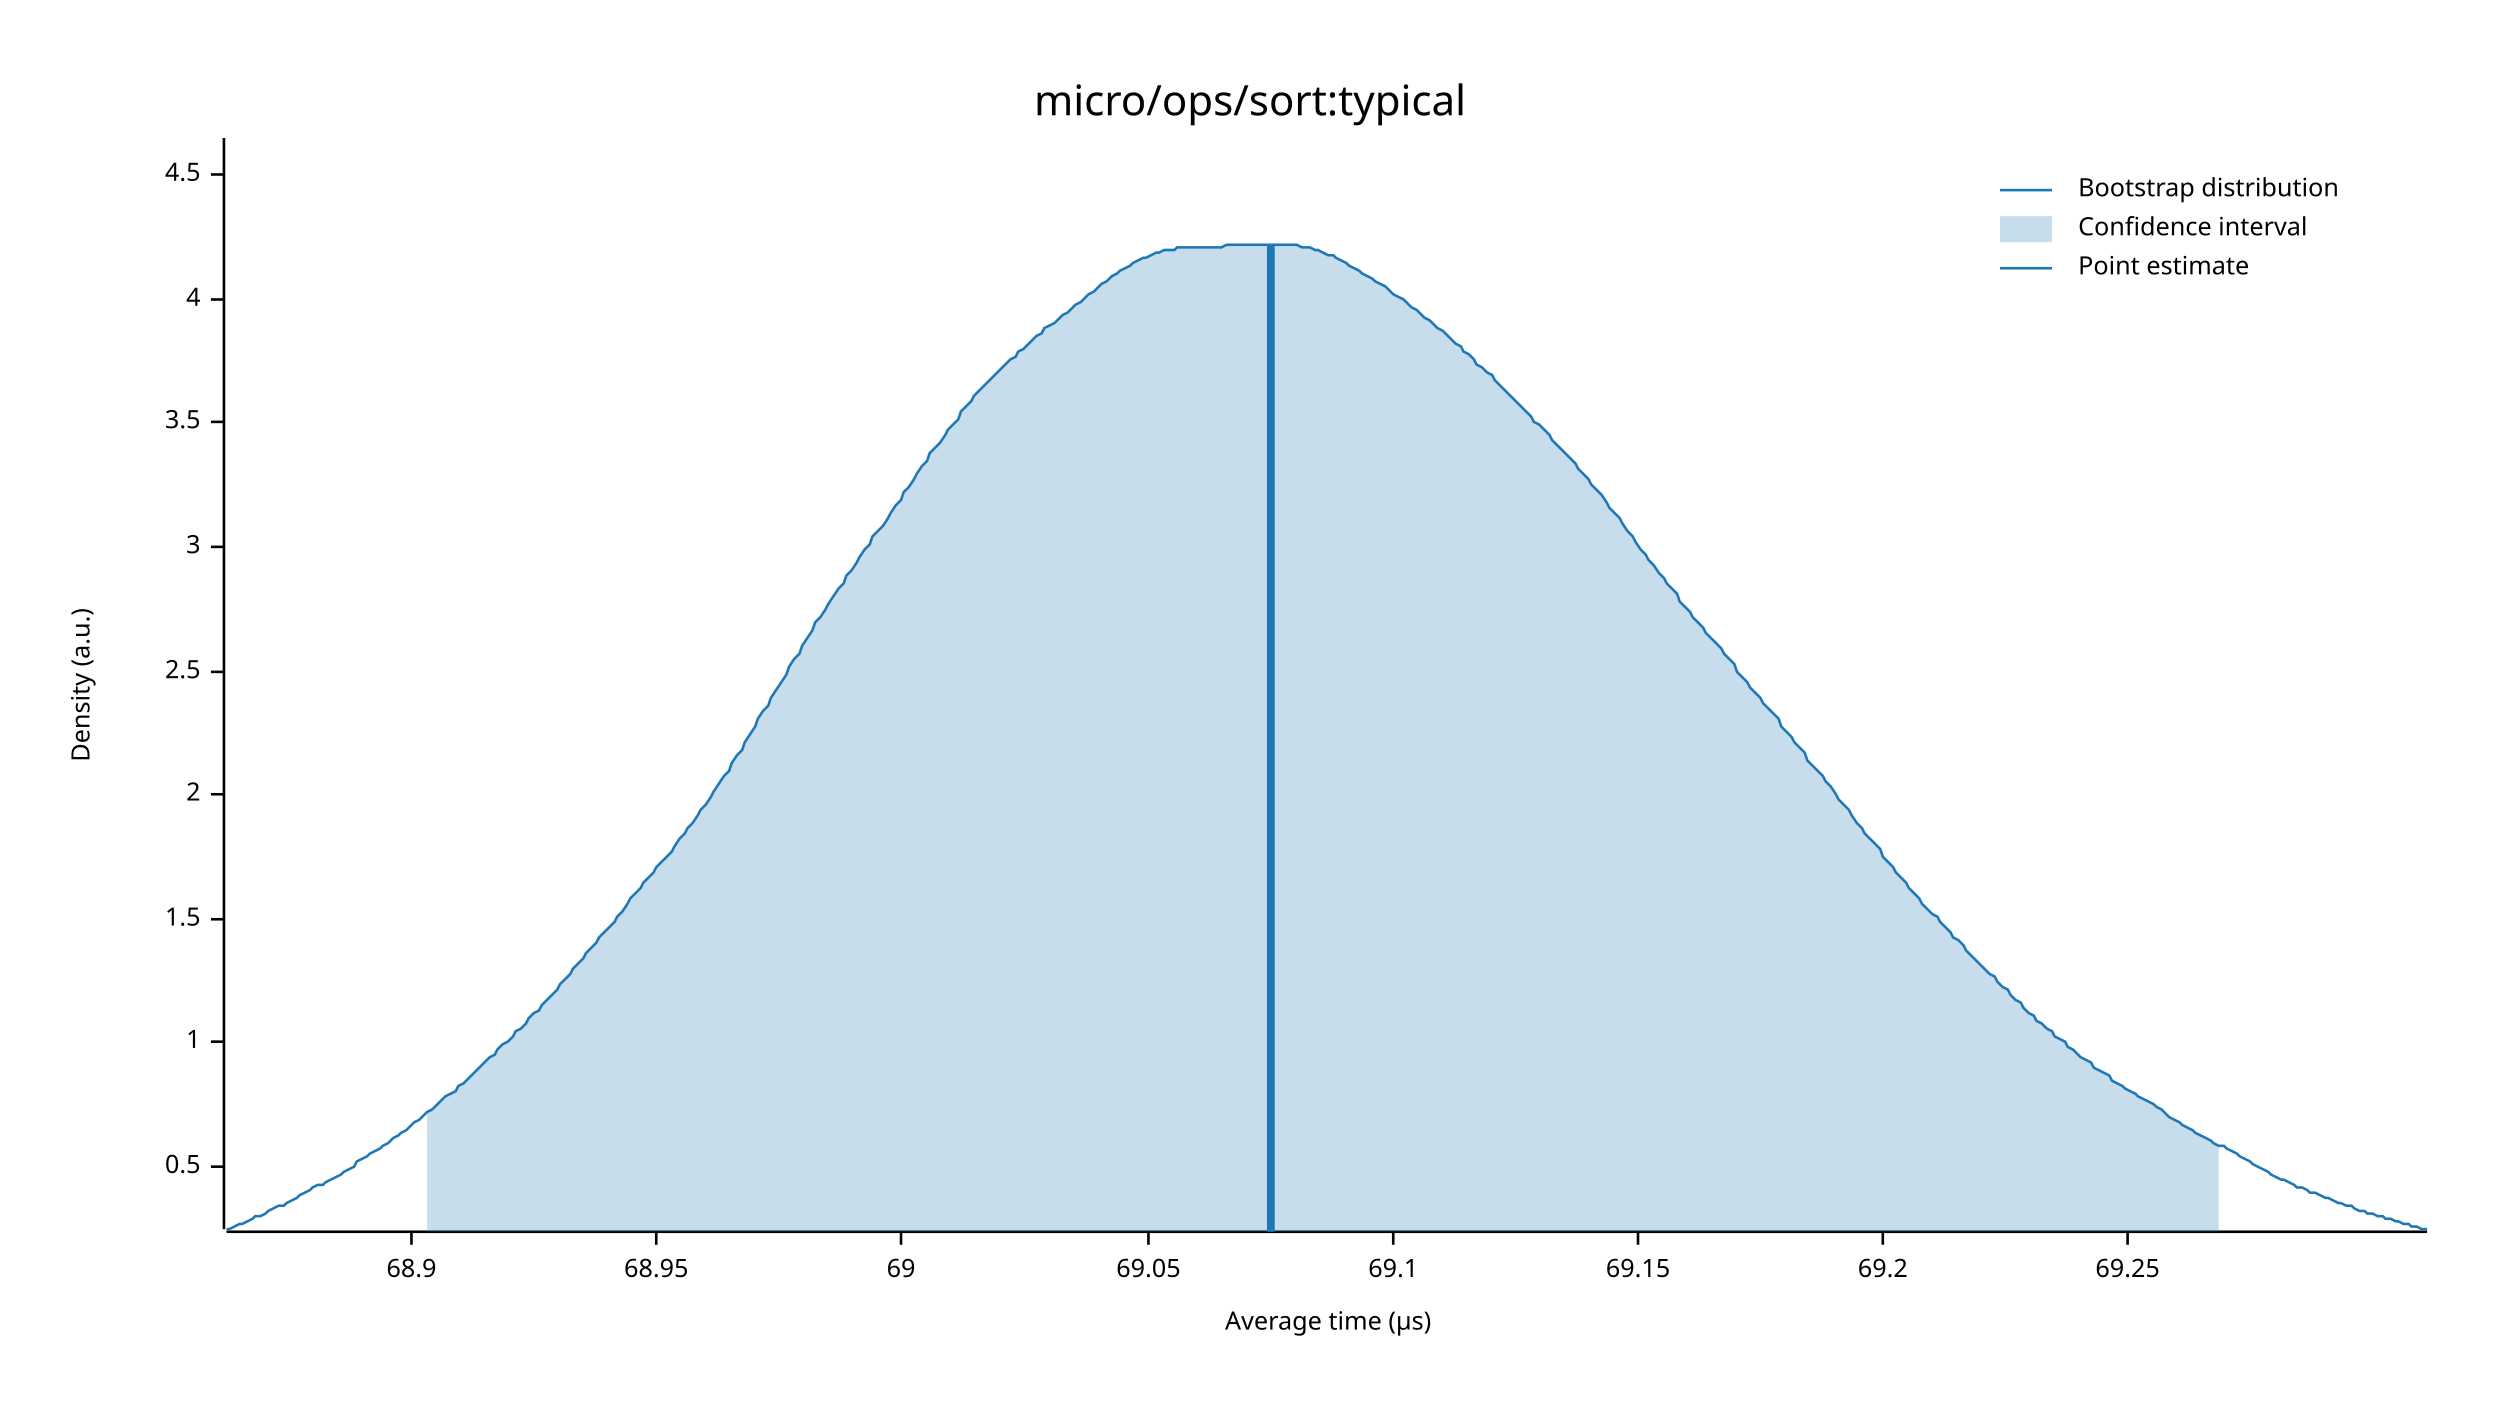
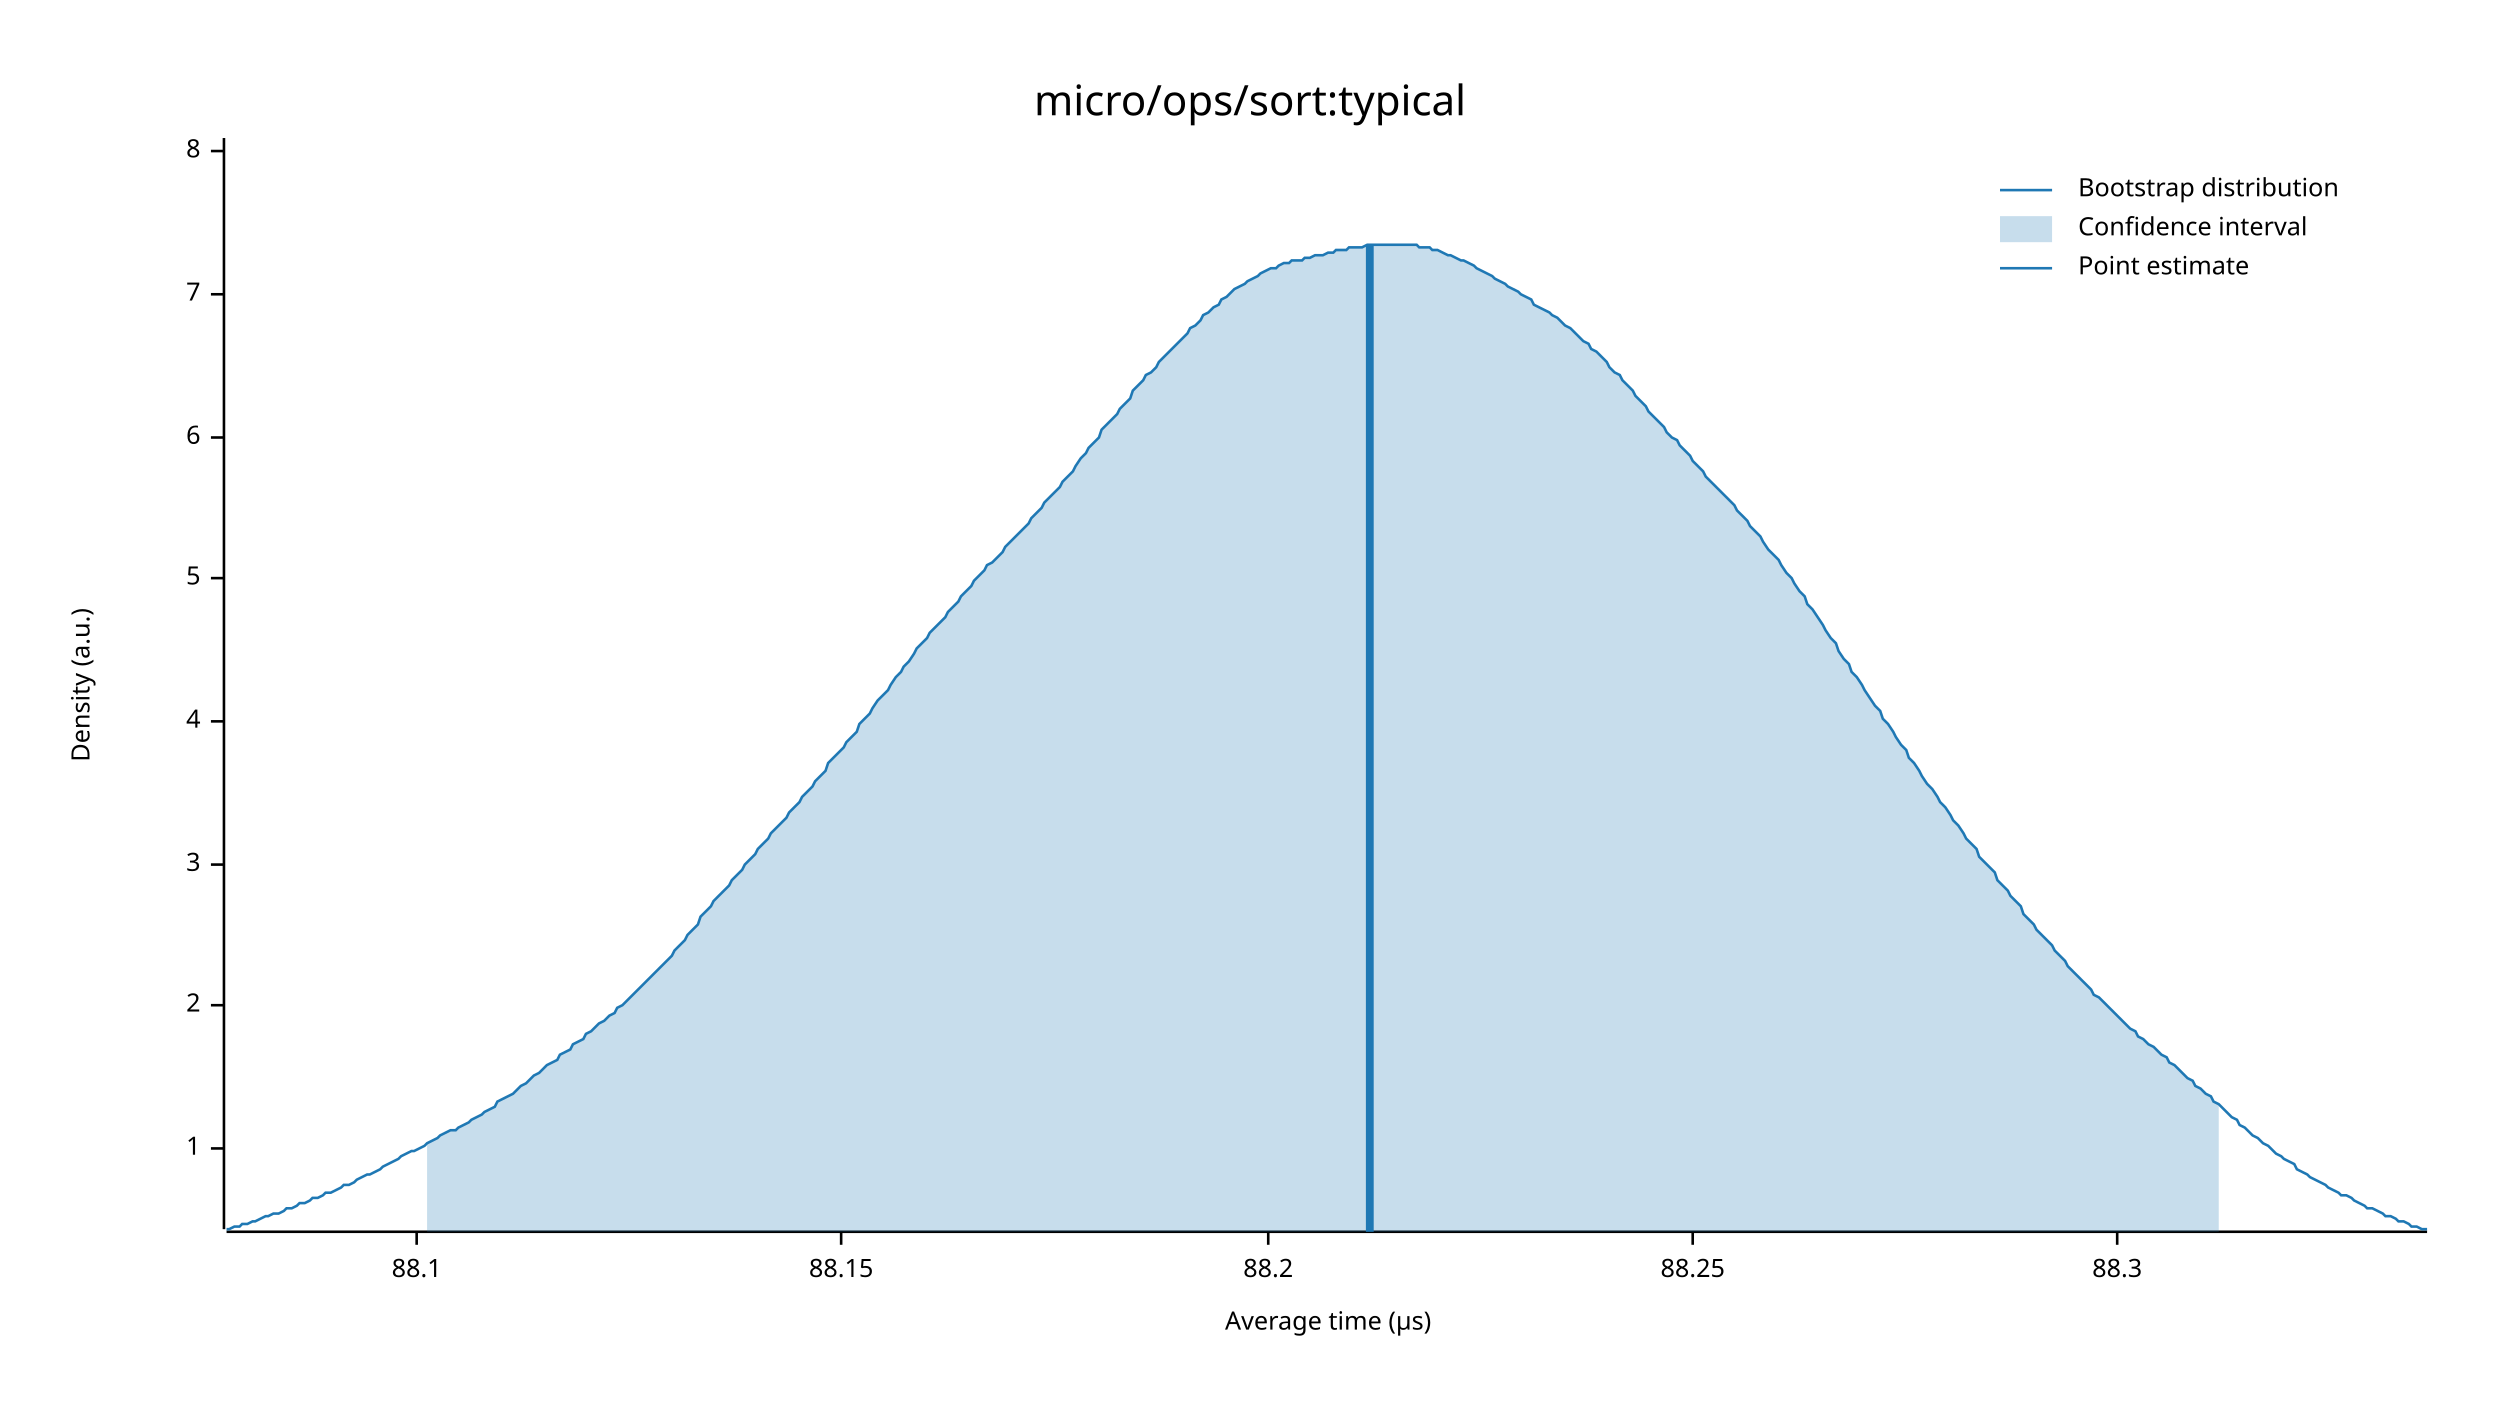
<svg xmlns="http://www.w3.org/2000/svg" width="960" height="540" viewBox="0 0 960 540">
  <text x="480" y="32" dy="0.76em" text-anchor="middle" font-family="sans-serif" font-size="16.129" opacity="1" fill="#000000">
micro/ops/sort:typical
</text>
  <text x="27" y="263" dy="0.76em" text-anchor="middle" font-family="sans-serif" font-size="9.677" opacity="1" fill="#000000" transform="rotate(270, 27, 263)">
Density (a.u.)
</text>
  <text x="510" y="513" dy="-0.5ex" text-anchor="middle" font-family="sans-serif" font-size="9.677" opacity="1" fill="#000000">
Average time (µs)
</text>
  <polyline fill="none" opacity="1" stroke="#000000" stroke-width="1" points="86,53 86,472 " />
-   <text x="77" y="448" dy="0.5ex" text-anchor="end" font-family="sans-serif" font-size="9.677" opacity="1" fill="#000000">
- 0.5
- </text>
-   <polyline fill="none" opacity="1" stroke="#000000" stroke-width="1" points="81,448 86,448 " />
-   <text x="77" y="400" dy="0.5ex" text-anchor="end" font-family="sans-serif" font-size="9.677" opacity="1" fill="#000000">
+   <text x="77" y="441" dy="0.5ex" text-anchor="end" font-family="sans-serif" font-size="9.677" opacity="1" fill="#000000">
1
</text>
-   <polyline fill="none" opacity="1" stroke="#000000" stroke-width="1" points="81,400 86,400 " />
-   <text x="77" y="353" dy="0.5ex" text-anchor="end" font-family="sans-serif" font-size="9.677" opacity="1" fill="#000000">
- 1.5
- </text>
-   <polyline fill="none" opacity="1" stroke="#000000" stroke-width="1" points="81,353 86,353 " />
-   <text x="77" y="305" dy="0.5ex" text-anchor="end" font-family="sans-serif" font-size="9.677" opacity="1" fill="#000000">
+   <polyline fill="none" opacity="1" stroke="#000000" stroke-width="1" points="81,441 86,441 " />
+   <text x="77" y="386" dy="0.5ex" text-anchor="end" font-family="sans-serif" font-size="9.677" opacity="1" fill="#000000">
2
</text>
-   <polyline fill="none" opacity="1" stroke="#000000" stroke-width="1" points="81,305 86,305 " />
-   <text x="77" y="258" dy="0.5ex" text-anchor="end" font-family="sans-serif" font-size="9.677" opacity="1" fill="#000000">
- 2.5
- </text>
-   <polyline fill="none" opacity="1" stroke="#000000" stroke-width="1" points="81,258 86,258 " />
-   <text x="77" y="210" dy="0.5ex" text-anchor="end" font-family="sans-serif" font-size="9.677" opacity="1" fill="#000000">
+   <polyline fill="none" opacity="1" stroke="#000000" stroke-width="1" points="81,386 86,386 " />
+   <text x="77" y="332" dy="0.5ex" text-anchor="end" font-family="sans-serif" font-size="9.677" opacity="1" fill="#000000">
3
</text>
-   <polyline fill="none" opacity="1" stroke="#000000" stroke-width="1" points="81,210 86,210 " />
-   <text x="77" y="162" dy="0.5ex" text-anchor="end" font-family="sans-serif" font-size="9.677" opacity="1" fill="#000000">
- 3.5
- </text>
-   <polyline fill="none" opacity="1" stroke="#000000" stroke-width="1" points="81,162 86,162 " />
-   <text x="77" y="115" dy="0.5ex" text-anchor="end" font-family="sans-serif" font-size="9.677" opacity="1" fill="#000000">
+   <polyline fill="none" opacity="1" stroke="#000000" stroke-width="1" points="81,332 86,332 " />
+   <text x="77" y="277" dy="0.5ex" text-anchor="end" font-family="sans-serif" font-size="9.677" opacity="1" fill="#000000">
4
</text>
-   <polyline fill="none" opacity="1" stroke="#000000" stroke-width="1" points="81,115 86,115 " />
-   <text x="77" y="67" dy="0.5ex" text-anchor="end" font-family="sans-serif" font-size="9.677" opacity="1" fill="#000000">
- 4.5
+   <polyline fill="none" opacity="1" stroke="#000000" stroke-width="1" points="81,277 86,277 " />
+   <text x="77" y="222" dy="0.5ex" text-anchor="end" font-family="sans-serif" font-size="9.677" opacity="1" fill="#000000">
+ 5
</text>
-   <polyline fill="none" opacity="1" stroke="#000000" stroke-width="1" points="81,67 86,67 " />
+   <polyline fill="none" opacity="1" stroke="#000000" stroke-width="1" points="81,222 86,222 " />
+   <text x="77" y="168" dy="0.5ex" text-anchor="end" font-family="sans-serif" font-size="9.677" opacity="1" fill="#000000">
+ 6
+ </text>
+   <polyline fill="none" opacity="1" stroke="#000000" stroke-width="1" points="81,168 86,168 " />
+   <text x="77" y="113" dy="0.5ex" text-anchor="end" font-family="sans-serif" font-size="9.677" opacity="1" fill="#000000">
+ 7
+ </text>
+   <polyline fill="none" opacity="1" stroke="#000000" stroke-width="1" points="81,113 86,113 " />
+   <text x="77" y="58" dy="0.5ex" text-anchor="end" font-family="sans-serif" font-size="9.677" opacity="1" fill="#000000">
+ 8
+ </text>
+   <polyline fill="none" opacity="1" stroke="#000000" stroke-width="1" points="81,58 86,58 " />
  <polyline fill="none" opacity="1" stroke="#000000" stroke-width="1" points="87,473 932,473 " />
-   <text x="158" y="483" dy="0.76em" text-anchor="middle" font-family="sans-serif" font-size="9.677" opacity="1" fill="#000000">
- 68.9
+   <text x="160" y="483" dy="0.76em" text-anchor="middle" font-family="sans-serif" font-size="9.677" opacity="1" fill="#000000">
+ 88.1
</text>
-   <polyline fill="none" opacity="1" stroke="#000000" stroke-width="1" points="158,473 158,478 " />
-   <text x="252" y="483" dy="0.76em" text-anchor="middle" font-family="sans-serif" font-size="9.677" opacity="1" fill="#000000">
- 68.95
+   <polyline fill="none" opacity="1" stroke="#000000" stroke-width="1" points="160,473 160,478 " />
+   <text x="323" y="483" dy="0.76em" text-anchor="middle" font-family="sans-serif" font-size="9.677" opacity="1" fill="#000000">
+ 88.15
</text>
-   <polyline fill="none" opacity="1" stroke="#000000" stroke-width="1" points="252,473 252,478 " />
-   <text x="346" y="483" dy="0.76em" text-anchor="middle" font-family="sans-serif" font-size="9.677" opacity="1" fill="#000000">
- 69
+   <polyline fill="none" opacity="1" stroke="#000000" stroke-width="1" points="323,473 323,478 " />
+   <text x="487" y="483" dy="0.76em" text-anchor="middle" font-family="sans-serif" font-size="9.677" opacity="1" fill="#000000">
+ 88.2
</text>
-   <polyline fill="none" opacity="1" stroke="#000000" stroke-width="1" points="346,473 346,478 " />
-   <text x="441" y="483" dy="0.76em" text-anchor="middle" font-family="sans-serif" font-size="9.677" opacity="1" fill="#000000">
- 69.05
+   <polyline fill="none" opacity="1" stroke="#000000" stroke-width="1" points="487,473 487,478 " />
+   <text x="650" y="483" dy="0.76em" text-anchor="middle" font-family="sans-serif" font-size="9.677" opacity="1" fill="#000000">
+ 88.25
</text>
-   <polyline fill="none" opacity="1" stroke="#000000" stroke-width="1" points="441,473 441,478 " />
-   <text x="535" y="483" dy="0.76em" text-anchor="middle" font-family="sans-serif" font-size="9.677" opacity="1" fill="#000000">
- 69.1
+   <polyline fill="none" opacity="1" stroke="#000000" stroke-width="1" points="650,473 650,478 " />
+   <text x="813" y="483" dy="0.76em" text-anchor="middle" font-family="sans-serif" font-size="9.677" opacity="1" fill="#000000">
+ 88.3
</text>
-   <polyline fill="none" opacity="1" stroke="#000000" stroke-width="1" points="535,473 535,478 " />
-   <text x="629" y="483" dy="0.76em" text-anchor="middle" font-family="sans-serif" font-size="9.677" opacity="1" fill="#000000">
- 69.15
- </text>
-   <polyline fill="none" opacity="1" stroke="#000000" stroke-width="1" points="629,473 629,478 " />
-   <text x="723" y="483" dy="0.76em" text-anchor="middle" font-family="sans-serif" font-size="9.677" opacity="1" fill="#000000">
- 69.2
- </text>
-   <polyline fill="none" opacity="1" stroke="#000000" stroke-width="1" points="723,473 723,478 " />
-   <text x="817" y="483" dy="0.76em" text-anchor="middle" font-family="sans-serif" font-size="9.677" opacity="1" fill="#000000">
- 69.25
- </text>
-   <polyline fill="none" opacity="1" stroke="#000000" stroke-width="1" points="817,473 817,478 " />
-   <polyline fill="none" opacity="1" stroke="#1F78B4" stroke-width="1" points="87,472 88,472 90,471 92,470 93,470 95,469 97,468 98,467 100,467 102,466 103,465 105,464 107,463 109,463 110,462 112,461 114,460 115,459 117,458 119,457 120,456 122,455 124,455 125,454 127,453 129,452 131,451 132,450 134,449 136,448 137,446 139,445 141,444 142,443 144,442 146,441 147,440 149,439 151,437 153,436 154,435 156,434 158,432 159,431 161,430 163,428 164,427 166,426 168,424 169,423 171,421 173,420 175,419 176,417 178,416 180,414 181,413 183,411 185,409 186,408 188,406 190,405 191,403 193,401 195,400 197,398 198,396 200,395 202,393 203,391 205,389 207,388 208,386 210,384 212,382 214,380 215,378 217,376 219,374 220,372 222,370 224,368 225,366 227,364 229,362 230,360 232,358 234,356 236,354 237,352 239,350 241,347 242,345 244,343 246,341 247,339 249,337 251,335 252,333 254,331 256,329 258,327 259,325 261,322 263,320 264,318 266,316 268,313 269,311 271,309 273,306 274,304 276,301 278,298 280,296 281,293 283,290 285,288 286,285 288,282 290,279 291,276 293,273 295,271 296,268 298,265 300,262 302,259 303,256 305,253 307,251 308,248 310,245 312,242 313,239 315,237 317,234 318,232 320,229 322,226 324,224 325,221 327,219 329,216 330,214 332,211 334,209 335,206 337,204 339,202 341,199 342,197 344,194 346,192 347,189 349,187 351,184 352,182 354,179 356,177 357,174 359,172 361,170 363,167 364,165 366,163 368,161 369,158 371,156 373,154 374,152 376,150 378,148 379,147 381,145 383,143 385,141 386,140 388,138 390,137 391,135 393,134 395,132 396,131 398,129 400,128 401,126 403,125 405,124 407,122 408,121 410,120 412,118 413,117 415,116 417,114 418,113 420,112 422,110 423,109 425,108 427,106 429,105 430,104 432,103 434,102 435,101 437,100 439,99 440,99 442,98 444,97 445,97 447,96 449,96 451,96 452,95 454,95 456,95 457,95 459,95 461,95 462,95 464,95 466,95 468,95 469,95 471,94 473,94 474,94 476,94 478,94 479,94 481,94 483,94 484,94 486,94 488,94 490,94 491,94 493,94 495,94 496,94 498,94 500,95 501,95 503,95 505,96 506,96 508,97 510,98 512,98 513,99 515,100 517,101 518,102 520,103 522,104 523,105 525,106 527,107 528,108 530,109 532,110 534,112 535,113 537,114 539,115 540,116 542,118 544,119 545,120 547,122 549,123 550,124 552,126 554,127 556,129 557,130 559,132 561,133 562,135 564,136 566,138 567,140 569,141 571,143 573,144 574,146 576,148 578,150 579,151 581,153 583,155 584,156 586,158 588,160 589,162 591,163 593,165 595,167 596,169 598,171 600,173 601,174 603,176 605,178 606,180 608,182 610,184 611,186 613,188 615,190 617,193 618,195 620,197 622,199 623,201 625,204 627,206 628,208 630,211 632,213 633,215 635,217 637,220 639,222 640,224 642,226 644,228 645,231 647,233 649,235 650,237 652,239 654,241 655,243 657,245 659,247 661,249 662,251 664,253 666,255 667,258 669,260 671,262 672,264 674,266 676,268 677,270 679,272 681,274 683,276 684,279 686,281 688,283 689,285 691,287 693,289 694,292 696,294 698,296 700,298 701,300 703,302 705,305 706,307 708,309 710,311 711,313 713,316 715,318 716,320 718,322 720,324 722,326 723,329 725,331 727,333 728,335 730,337 732,339 733,341 735,343 737,345 738,347 740,349 742,351 744,352 745,354 747,356 749,358 750,360 752,361 754,363 755,365 757,367 759,369 760,370 762,372 764,374 766,375 767,377 769,379 771,380 772,382 774,384 776,385 777,387 779,389 781,390 782,392 784,393 786,395 788,396 789,398 791,399 793,400 794,402 796,403 798,405 799,406 801,407 803,408 804,410 806,411 808,412 810,413 811,415 813,416 815,417 816,418 818,419 820,420 821,421 823,422 825,423 827,424 828,425 830,426 832,428 833,429 835,430 837,431 838,432 840,433 842,434 843,435 845,436 847,437 849,438 850,439 852,440 854,440 855,441 857,442 859,443 860,444 862,445 864,446 865,447 867,448 869,449 871,450 872,451 874,452 876,453 877,453 879,454 881,455 882,456 884,456 886,457 887,458 889,458 891,459 893,460 894,460 896,461 898,462 899,462 901,463 903,463 904,464 906,465 908,465 909,466 911,466 913,467 915,467 916,468 918,468 920,469 921,469 923,470 925,470 926,471 928,471 930,472 932,472 " />
-   <polygon opacity="0.25" fill="#1F78B4" points="164,427 166,426 168,424 169,423 171,421 173,420 175,419 176,417 178,416 180,414 181,413 183,411 185,409 186,408 188,406 190,405 191,403 193,401 195,400 197,398 198,396 200,395 202,393 203,391 205,389 207,388 208,386 210,384 212,382 214,380 215,378 217,376 219,374 220,372 222,370 224,368 225,366 227,364 229,362 230,360 232,358 234,356 236,354 237,352 239,350 241,347 242,345 244,343 246,341 247,339 249,337 251,335 252,333 254,331 256,329 258,327 259,325 261,322 263,320 264,318 266,316 268,313 269,311 271,309 273,306 274,304 276,301 278,298 280,296 281,293 283,290 285,288 286,285 288,282 290,279 291,276 293,273 295,271 296,268 298,265 300,262 302,259 303,256 305,253 307,251 308,248 310,245 312,242 313,239 315,237 317,234 318,232 320,229 322,226 324,224 325,221 327,219 329,216 330,214 332,211 334,209 335,206 337,204 339,202 341,199 342,197 344,194 346,192 347,189 349,187 351,184 352,182 354,179 356,177 357,174 359,172 361,170 363,167 364,165 366,163 368,161 369,158 371,156 373,154 374,152 376,150 378,148 379,147 381,145 383,143 385,141 386,140 388,138 390,137 391,135 393,134 395,132 396,131 398,129 400,128 401,126 403,125 405,124 407,122 408,121 410,120 412,118 413,117 415,116 417,114 418,113 420,112 422,110 423,109 425,108 427,106 429,105 430,104 432,103 434,102 435,101 437,100 439,99 440,99 442,98 444,97 445,97 447,96 449,96 451,96 452,95 454,95 456,95 457,95 459,95 461,95 462,95 464,95 466,95 468,95 469,95 471,94 473,94 474,94 476,94 478,94 479,94 481,94 483,94 484,94 486,94 488,94 490,94 491,94 493,94 495,94 496,94 498,94 500,95 501,95 503,95 505,96 506,96 508,97 510,98 512,98 513,99 515,100 517,101 518,102 520,103 522,104 523,105 525,106 527,107 528,108 530,109 532,110 534,112 535,113 537,114 539,115 540,116 542,118 544,119 545,120 547,122 549,123 550,124 552,126 554,127 556,129 557,130 559,132 561,133 562,135 564,136 566,138 567,140 569,141 571,143 573,144 574,146 576,148 578,150 579,151 581,153 583,155 584,156 586,158 588,160 589,162 591,163 593,165 595,167 596,169 598,171 600,173 601,174 603,176 605,178 606,180 608,182 610,184 611,186 613,188 615,190 617,193 618,195 620,197 622,199 623,201 625,204 627,206 628,208 630,211 632,213 633,215 635,217 637,220 639,222 640,224 642,226 644,228 645,231 647,233 649,235 650,237 652,239 654,241 655,243 657,245 659,247 661,249 662,251 664,253 666,255 667,258 669,260 671,262 672,264 674,266 676,268 677,270 679,272 681,274 683,276 684,279 686,281 688,283 689,285 691,287 693,289 694,292 696,294 698,296 700,298 701,300 703,302 705,305 706,307 708,309 710,311 711,313 713,316 715,318 716,320 718,322 720,324 722,326 723,329 725,331 727,333 728,335 730,337 732,339 733,341 735,343 737,345 738,347 740,349 742,351 744,352 745,354 747,356 749,358 750,360 752,361 754,363 755,365 757,367 759,369 760,370 762,372 764,374 766,375 767,377 769,379 771,380 772,382 774,384 776,385 777,387 779,389 781,390 782,392 784,393 786,395 788,396 789,398 791,399 793,400 794,402 796,403 798,405 799,406 801,407 803,408 804,410 806,411 808,412 810,413 811,415 813,416 815,417 816,418 818,419 820,420 821,421 823,422 825,423 827,424 828,425 830,426 832,428 833,429 835,430 837,431 838,432 840,433 842,434 843,435 845,436 847,437 849,438 850,439 852,440 852,473 164,473 " />
-   <polyline fill="none" opacity="1" stroke="#1F78B4" stroke-width="3" points="488,473 488,94 " />
+   <polyline fill="none" opacity="1" stroke="#000000" stroke-width="1" points="813,473 813,478 " />
+   <polyline fill="none" opacity="1" stroke="#1F78B4" stroke-width="1" points="87,472 88,472 90,471 92,471 93,470 95,470 97,469 98,469 100,468 102,467 103,467 105,466 107,466 109,465 110,464 112,464 114,463 115,462 117,462 119,461 120,460 122,460 124,459 125,458 127,458 129,457 131,456 132,455 134,455 136,454 137,453 139,452 141,451 142,451 144,450 146,449 147,448 149,447 151,446 153,445 154,444 156,443 158,442 159,442 161,441 163,440 164,439 166,438 168,437 169,436 171,435 173,434 175,434 176,433 178,432 180,431 181,430 183,429 185,428 186,427 188,426 190,425 191,423 193,422 195,421 197,420 198,419 200,417 202,416 203,415 205,413 207,412 208,411 210,409 212,408 214,407 215,405 217,404 219,403 220,401 222,400 224,399 225,397 227,396 229,394 230,393 232,392 234,390 236,389 237,387 239,386 241,384 242,383 244,381 246,379 247,378 249,376 251,374 252,373 254,371 256,369 258,367 259,365 261,363 263,361 264,359 266,357 268,355 269,352 271,350 273,348 274,346 276,344 278,342 280,340 281,338 283,336 285,334 286,332 288,330 290,328 291,326 293,324 295,322 296,320 298,318 300,316 302,314 303,312 305,310 307,308 308,306 310,304 312,302 313,300 315,298 317,296 318,293 320,291 322,289 324,287 325,285 327,283 329,281 330,278 332,276 334,274 335,272 337,269 339,267 341,265 342,263 344,260 346,258 347,256 349,254 351,251 352,249 354,247 356,245 357,243 359,241 361,239 363,237 364,235 366,233 368,231 369,229 371,227 373,225 374,223 376,221 378,219 379,217 381,216 383,214 385,212 386,210 388,208 390,206 391,205 393,203 395,201 396,199 398,197 400,195 401,193 403,191 405,189 407,187 408,185 410,183 412,181 413,179 415,176 417,174 418,172 420,170 422,168 423,165 425,163 427,161 429,159 430,157 432,155 434,153 435,150 437,148 439,146 440,144 442,143 444,141 445,139 447,137 449,135 451,133 452,132 454,130 456,128 457,126 459,125 461,123 462,121 464,120 466,118 468,117 469,115 471,114 473,112 474,111 476,110 478,109 479,108 481,107 483,106 484,105 486,104 488,103 490,103 491,102 493,101 495,101 496,100 498,100 500,100 501,99 503,99 505,98 506,98 508,98 510,97 512,97 513,96 515,96 517,96 518,95 520,95 522,95 523,95 525,94 527,94 528,94 530,94 532,94 534,94 535,94 537,94 539,94 540,94 542,94 544,94 545,95 547,95 549,95 550,96 552,96 554,97 556,98 557,98 559,99 561,100 562,100 564,101 566,102 567,103 569,104 571,105 573,106 574,107 576,108 578,109 579,110 581,111 583,112 584,113 586,114 588,115 589,117 591,118 593,119 595,120 596,121 598,122 600,124 601,125 603,126 605,128 606,129 608,131 610,132 611,134 613,135 615,137 617,139 618,141 620,143 622,144 623,146 625,148 627,150 628,152 630,154 632,156 633,158 635,160 637,162 639,164 640,166 642,168 644,169 645,171 647,173 649,175 650,177 652,179 654,181 655,183 657,185 659,187 661,189 662,190 664,192 666,194 667,196 669,198 671,200 672,202 674,204 676,206 677,208 679,211 681,213 683,215 684,217 686,220 688,222 689,224 691,227 693,229 694,232 696,234 698,237 700,240 701,242 703,245 705,247 706,250 708,253 710,255 711,258 713,260 715,263 716,265 718,268 720,271 722,273 723,276 725,278 727,281 728,283 730,286 732,288 733,291 735,293 737,296 738,298 740,301 742,303 744,306 745,308 747,310 749,313 750,315 752,317 754,320 755,322 757,324 759,326 760,329 762,331 764,333 766,335 767,338 769,340 771,342 772,344 774,346 776,348 777,351 779,353 781,355 782,357 784,359 786,361 788,363 789,365 791,367 793,369 794,371 796,373 798,375 799,376 801,378 803,380 804,382 806,383 808,385 810,387 811,388 813,390 815,392 816,393 818,395 820,396 821,398 823,399 825,401 827,402 828,403 830,405 832,406 833,408 835,409 837,411 838,412 840,414 842,415 843,417 845,418 847,420 849,421 850,423 852,424 854,426 855,427 857,429 859,430 860,432 862,433 864,435 865,436 867,437 869,439 871,440 872,441 874,443 876,444 877,445 879,446 881,447 882,449 884,450 886,451 887,452 889,453 891,454 893,455 894,456 896,457 898,458 899,459 901,459 903,460 904,461 906,462 908,463 909,464 911,464 913,465 915,466 916,467 918,467 920,468 921,469 923,469 925,470 926,471 928,471 930,472 932,472 " />
+   <polygon opacity="0.25" fill="#1F78B4" points="164,439 166,438 168,437 169,436 171,435 173,434 175,434 176,433 178,432 180,431 181,430 183,429 185,428 186,427 188,426 190,425 191,423 193,422 195,421 197,420 198,419 200,417 202,416 203,415 205,413 207,412 208,411 210,409 212,408 214,407 215,405 217,404 219,403 220,401 222,400 224,399 225,397 227,396 229,394 230,393 232,392 234,390 236,389 237,387 239,386 241,384 242,383 244,381 246,379 247,378 249,376 251,374 252,373 254,371 256,369 258,367 259,365 261,363 263,361 264,359 266,357 268,355 269,352 271,350 273,348 274,346 276,344 278,342 280,340 281,338 283,336 285,334 286,332 288,330 290,328 291,326 293,324 295,322 296,320 298,318 300,316 302,314 303,312 305,310 307,308 308,306 310,304 312,302 313,300 315,298 317,296 318,293 320,291 322,289 324,287 325,285 327,283 329,281 330,278 332,276 334,274 335,272 337,269 339,267 341,265 342,263 344,260 346,258 347,256 349,254 351,251 352,249 354,247 356,245 357,243 359,241 361,239 363,237 364,235 366,233 368,231 369,229 371,227 373,225 374,223 376,221 378,219 379,217 381,216 383,214 385,212 386,210 388,208 390,206 391,205 393,203 395,201 396,199 398,197 400,195 401,193 403,191 405,189 407,187 408,185 410,183 412,181 413,179 415,176 417,174 418,172 420,170 422,168 423,165 425,163 427,161 429,159 430,157 432,155 434,153 435,150 437,148 439,146 440,144 442,143 444,141 445,139 447,137 449,135 451,133 452,132 454,130 456,128 457,126 459,125 461,123 462,121 464,120 466,118 468,117 469,115 471,114 473,112 474,111 476,110 478,109 479,108 481,107 483,106 484,105 486,104 488,103 490,103 491,102 493,101 495,101 496,100 498,100 500,100 501,99 503,99 505,98 506,98 508,98 510,97 512,97 513,96 515,96 517,96 518,95 520,95 522,95 523,95 525,94 527,94 528,94 530,94 532,94 534,94 535,94 537,94 539,94 540,94 542,94 544,94 545,95 547,95 549,95 550,96 552,96 554,97 556,98 557,98 559,99 561,100 562,100 564,101 566,102 567,103 569,104 571,105 573,106 574,107 576,108 578,109 579,110 581,111 583,112 584,113 586,114 588,115 589,117 591,118 593,119 595,120 596,121 598,122 600,124 601,125 603,126 605,128 606,129 608,131 610,132 611,134 613,135 615,137 617,139 618,141 620,143 622,144 623,146 625,148 627,150 628,152 630,154 632,156 633,158 635,160 637,162 639,164 640,166 642,168 644,169 645,171 647,173 649,175 650,177 652,179 654,181 655,183 657,185 659,187 661,189 662,190 664,192 666,194 667,196 669,198 671,200 672,202 674,204 676,206 677,208 679,211 681,213 683,215 684,217 686,220 688,222 689,224 691,227 693,229 694,232 696,234 698,237 700,240 701,242 703,245 705,247 706,250 708,253 710,255 711,258 713,260 715,263 716,265 718,268 720,271 722,273 723,276 725,278 727,281 728,283 730,286 732,288 733,291 735,293 737,296 738,298 740,301 742,303 744,306 745,308 747,310 749,313 750,315 752,317 754,320 755,322 757,324 759,326 760,329 762,331 764,333 766,335 767,338 769,340 771,342 772,344 774,346 776,348 777,351 779,353 781,355 782,357 784,359 786,361 788,363 789,365 791,367 793,369 794,371 796,373 798,375 799,376 801,378 803,380 804,382 806,383 808,385 810,387 811,388 813,390 815,392 816,393 818,395 820,396 821,398 823,399 825,401 827,402 828,403 830,405 832,406 833,408 835,409 837,411 838,412 840,414 842,415 843,417 845,418 847,420 849,421 850,423 852,424 852,473 164,473 " />
+   <polyline fill="none" opacity="1" stroke="#1F78B4" stroke-width="3" points="526,473 526,94 " />
  <text x="798" y="68" dy="0.76em" text-anchor="start" font-family="sans-serif" font-size="9.677" opacity="1" fill="#000000">
Bootstrap distribution
</text>
  <text x="798" y="83" dy="0.76em" text-anchor="start" font-family="sans-serif" font-size="9.677" opacity="1" fill="#000000">
Confidence interval
</text>
  <text x="798" y="98" dy="0.76em" text-anchor="start" font-family="sans-serif" font-size="9.677" opacity="1" fill="#000000">
Point estimate
</text>
  <polyline fill="none" opacity="1" stroke="#1F78B4" stroke-width="1" points="768,73 788,73 " />
  <rect x="768" y="83" width="20" height="10" opacity="0.25" fill="#1F78B4" stroke="none" />
  <polyline fill="none" opacity="1" stroke="#1F78B4" stroke-width="1" points="768,103 788,103 " />
</svg>
